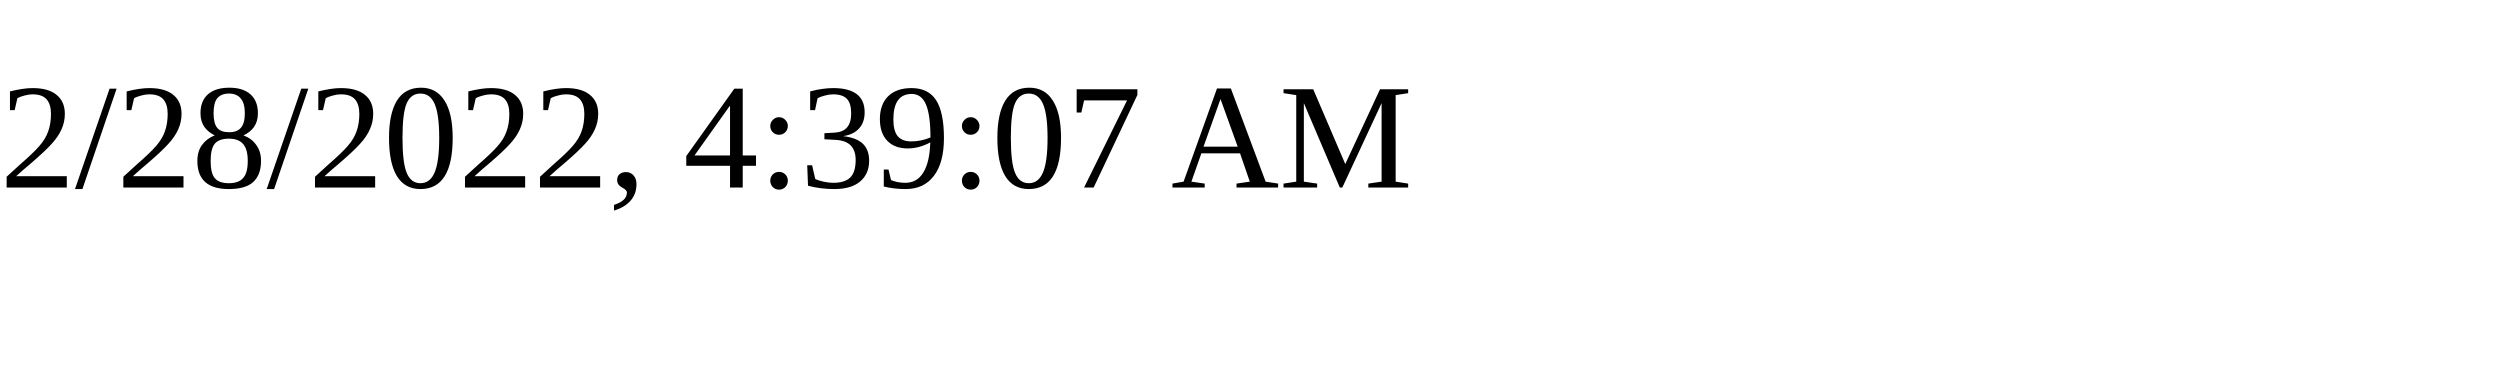
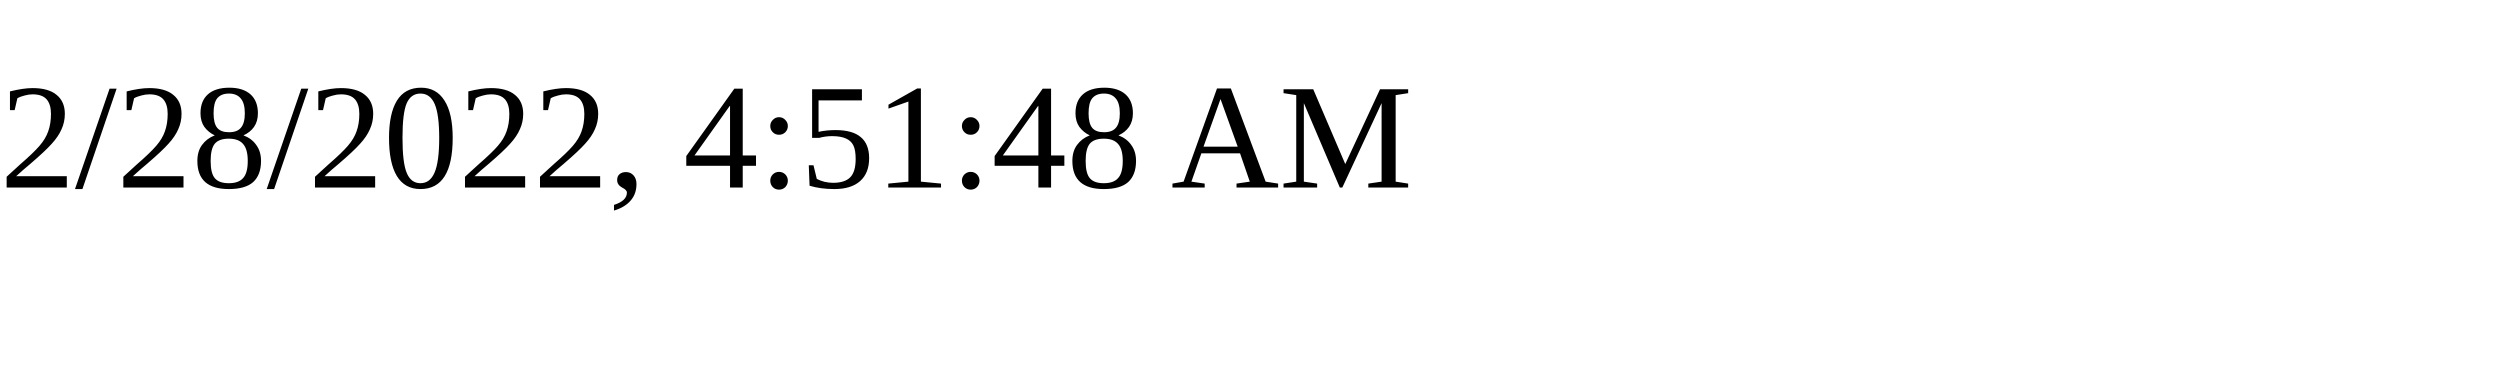
<svg xmlns="http://www.w3.org/2000/svg" height="30" width="200">
-   <text x="0" y="15">2/28/2022, 4:39:07 AM</text>
+   <text x="0" y="15">2/28/2022, 4:51:48 AM</text>
</svg>
